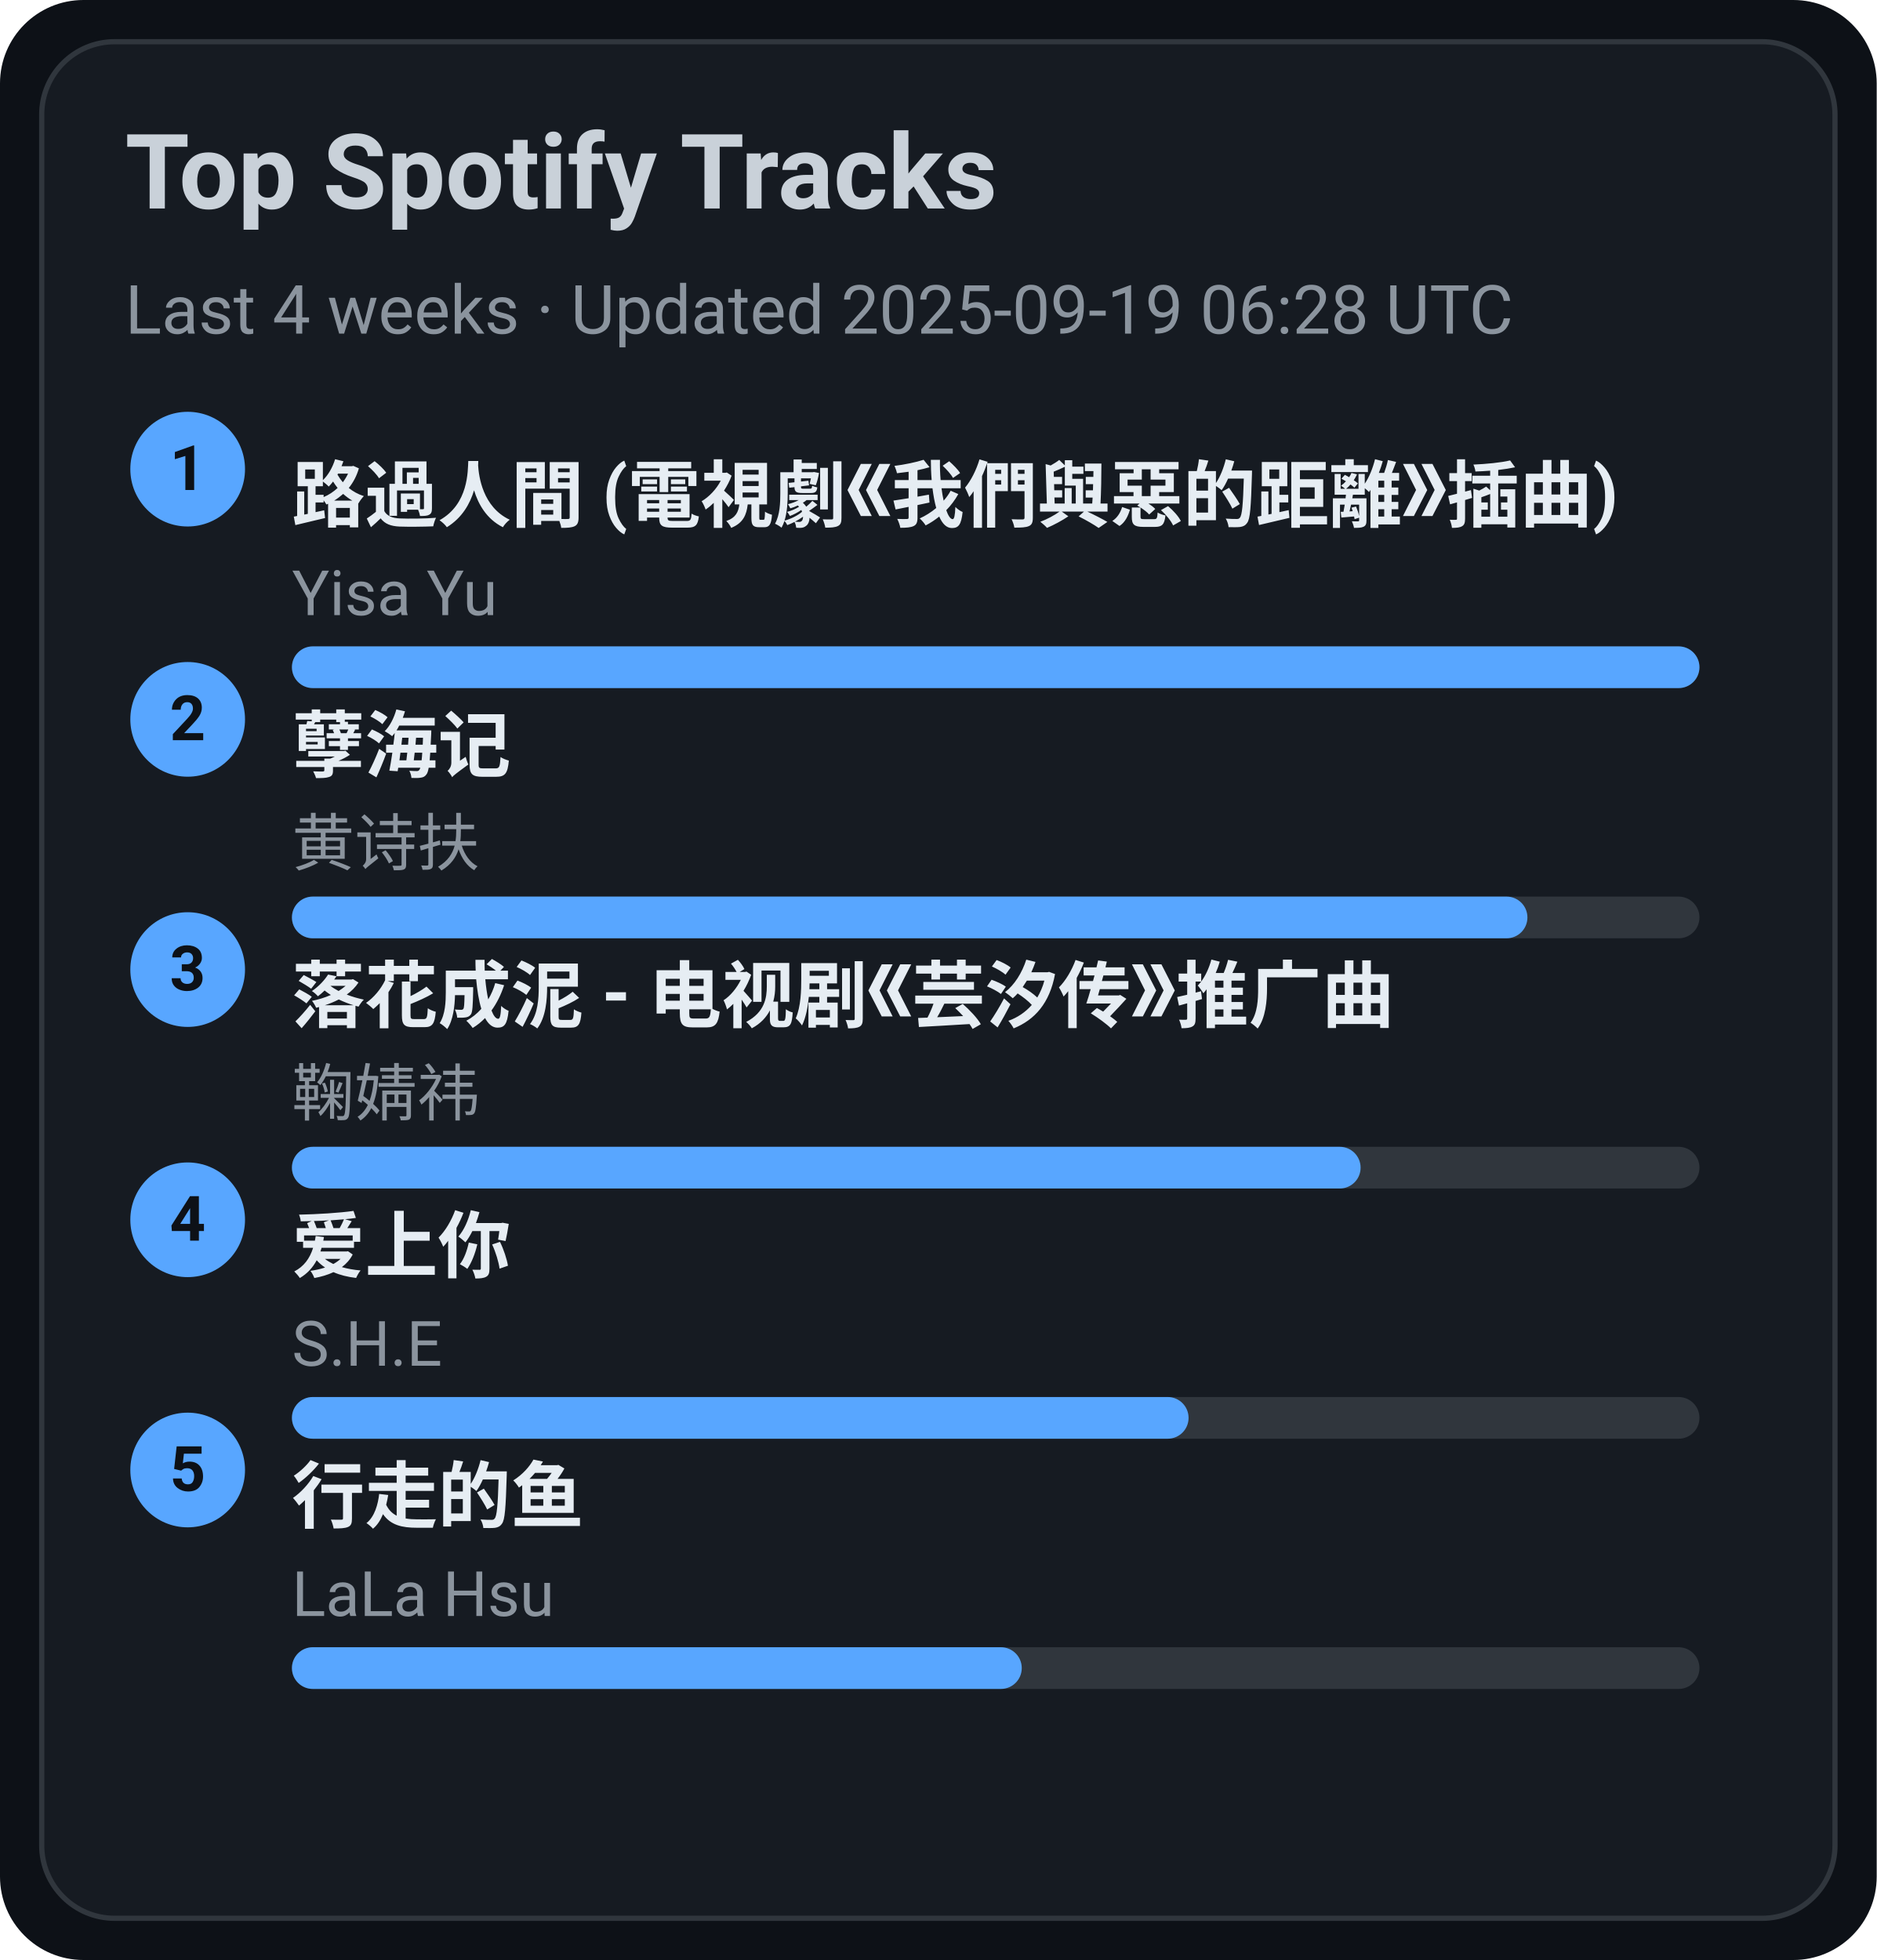
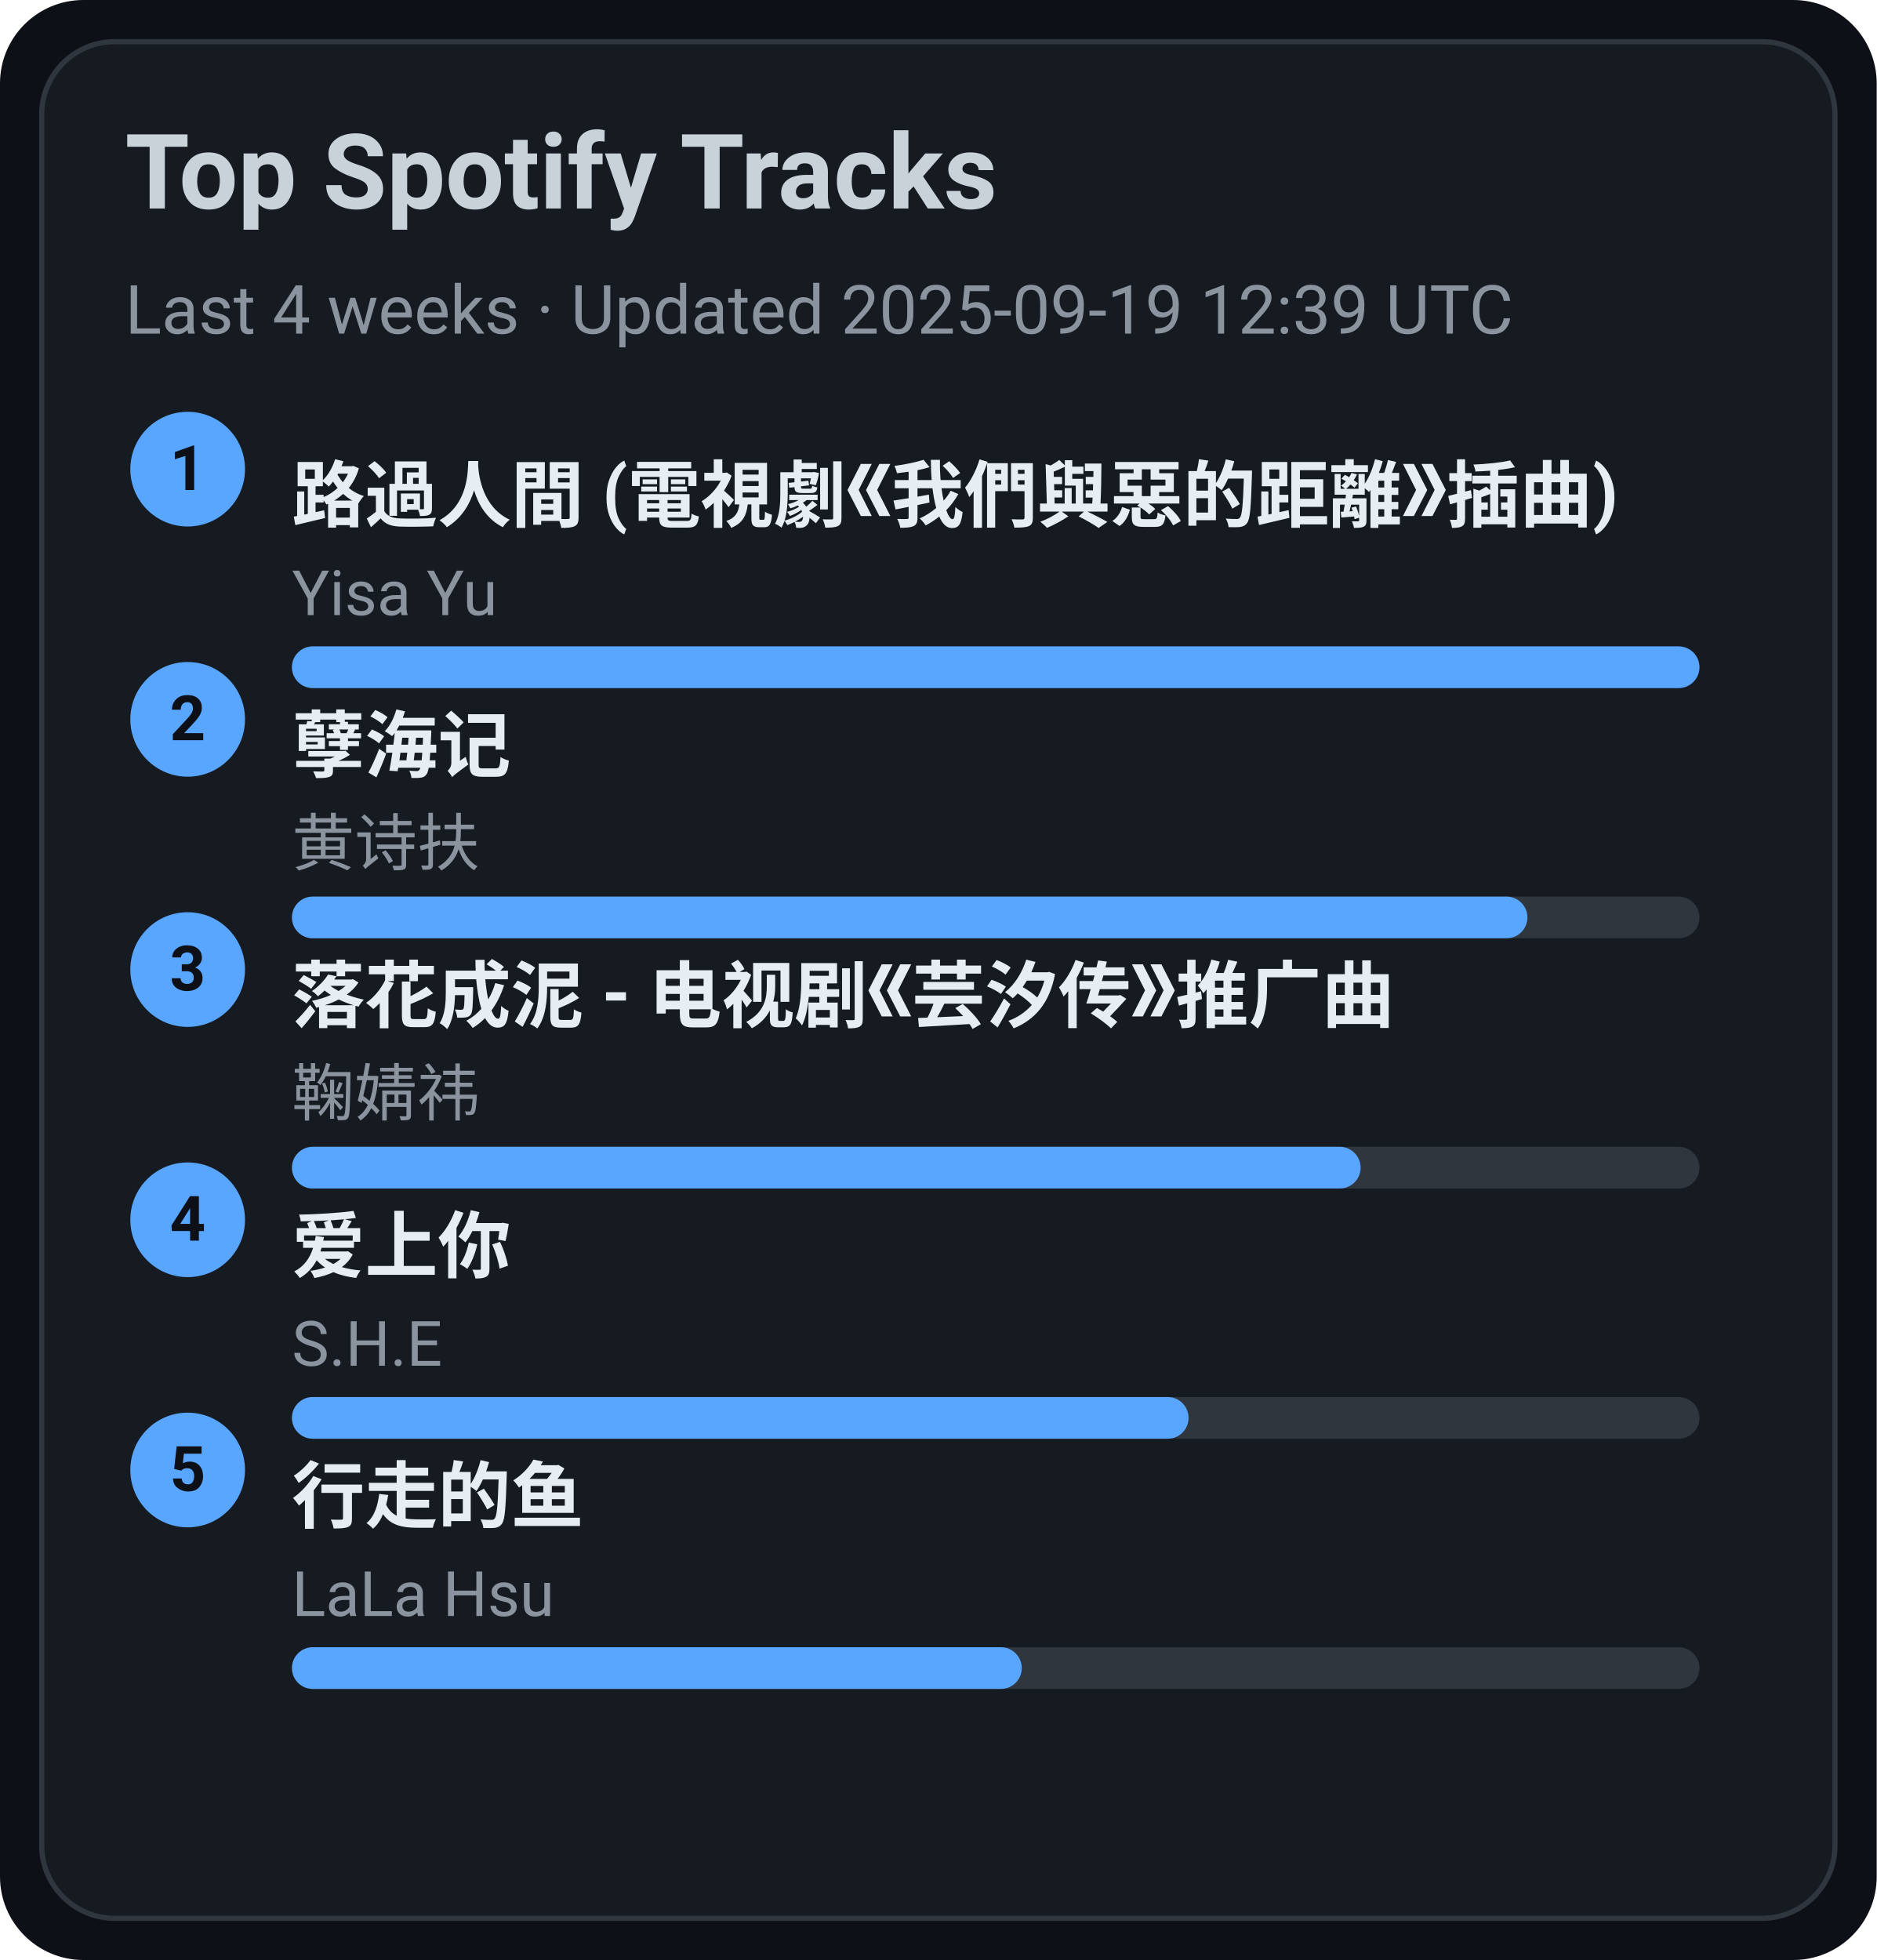
<svg xmlns="http://www.w3.org/2000/svg" width="360" height="376" viewBox="0 0 360 376">
  <style>text{font-family:-apple-system,BlinkMacSystemFont,Segoe UI,Roboto,Ubuntu,Helvetica Neue,Arial,Noto Sans,sans-serif}</style>
  <rect width="360" height="376" rx="16" fill="#0d1117" />
  <rect x="8" y="8" width="344" height="360" rx="14" fill="#161b22" stroke="#30363d" />
  <text x="24" y="40" font-size="20" fill="#c9d1d9" font-weight="600">Top Spotify Tracks</text>
-   <text x="24" y="64" font-size="13" fill="#8b949e">Last 4 weeks · Updated 2025-09-19 06:28 UTC</text>
+   <text x="24" y="64" font-size="13" fill="#8b949e">Last 4 weeks · Updated 2025-09-19 12:39 UTC</text>
  <circle cx="36" cy="90" r="11" fill="#58a6ff" />
  <text x="36" y="94" text-anchor="middle" font-size="12" fill="#0d1117" font-weight="700">1</text>
  <a href="https://open.spotify.com/track/1ZSleGniKMWNrWvK5cGALO" target="_blank" rel="noopener noreferrer">
    <text x="56" y="100" font-size="14" fill="#e6edf3" font-weight="600">路過人間 (電視劇《我們與惡的距離》插曲)</text>
  </a>
  <text x="56" y="118" font-size="12" fill="#8b949e">Yisa Yu</text>
  <rect x="56" y="124" width="270" height="8" rx="4" fill="#30363d" />
  <rect x="56" y="124" width="270" height="8" rx="4" fill="#58a6ff" />
  <circle cx="36" cy="138" r="11" fill="#58a6ff" />
  <text x="36" y="142" text-anchor="middle" font-size="12" fill="#0d1117" font-weight="700">2</text>
  <a href="https://open.spotify.com/track/3eIovUMhirNN6btJbpzNqD" target="_blank" rel="noopener noreferrer">
    <text x="56" y="148" font-size="14" fill="#e6edf3" font-weight="600">孽海记</text>
  </a>
  <text x="56" y="166" font-size="12" fill="#8b949e">黄诗扶</text>
  <rect x="56" y="172" width="270" height="8" rx="4" fill="#30363d" />
  <rect x="56" y="172" width="237" height="8" rx="4" fill="#58a6ff" />
  <circle cx="36" cy="186" r="11" fill="#58a6ff" />
  <text x="36" y="190" text-anchor="middle" font-size="12" fill="#0d1117" font-weight="700">3</text>
  <a href="https://open.spotify.com/track/3kOZsJz3crGIWWHeoCNa0O" target="_blank" rel="noopener noreferrer">
    <text x="56" y="196" font-size="14" fill="#e6edf3" font-weight="600">落花成泥 - 电视剧《芸汐传》推广曲</text>
  </a>
  <text x="56" y="214" font-size="12" fill="#8b949e">鞠婧祎</text>
  <rect x="56" y="220" width="270" height="8" rx="4" fill="#30363d" />
  <rect x="56" y="220" width="205" height="8" rx="4" fill="#58a6ff" />
  <circle cx="36" cy="234" r="11" fill="#58a6ff" />
  <text x="36" y="238" text-anchor="middle" font-size="12" fill="#0d1117" font-weight="700">4</text>
  <a href="https://open.spotify.com/track/4hcNpo1rtbzyNswsM5byTf" target="_blank" rel="noopener noreferrer">
    <text x="56" y="244" font-size="14" fill="#e6edf3" font-weight="600">爱上你</text>
  </a>
  <text x="56" y="262" font-size="12" fill="#8b949e">S.H.E</text>
  <rect x="56" y="268" width="270" height="8" rx="4" fill="#30363d" />
  <rect x="56" y="268" width="172" height="8" rx="4" fill="#58a6ff" />
  <circle cx="36" cy="282" r="11" fill="#58a6ff" />
  <text x="36" y="286" text-anchor="middle" font-size="12" fill="#0d1117" font-weight="700">5</text>
  <a href="https://open.spotify.com/track/5tGyQ1cWTaHBfZSHWr8AZb" target="_blank" rel="noopener noreferrer">
    <text x="56" y="292" font-size="14" fill="#e6edf3" font-weight="600">行走的鱼</text>
  </a>
  <text x="56" y="310" font-size="12" fill="#8b949e">LaLa Hsu</text>
  <rect x="56" y="316" width="270" height="8" rx="4" fill="#30363d" />
  <rect x="56" y="316" width="140" height="8" rx="4" fill="#58a6ff" />
</svg>
